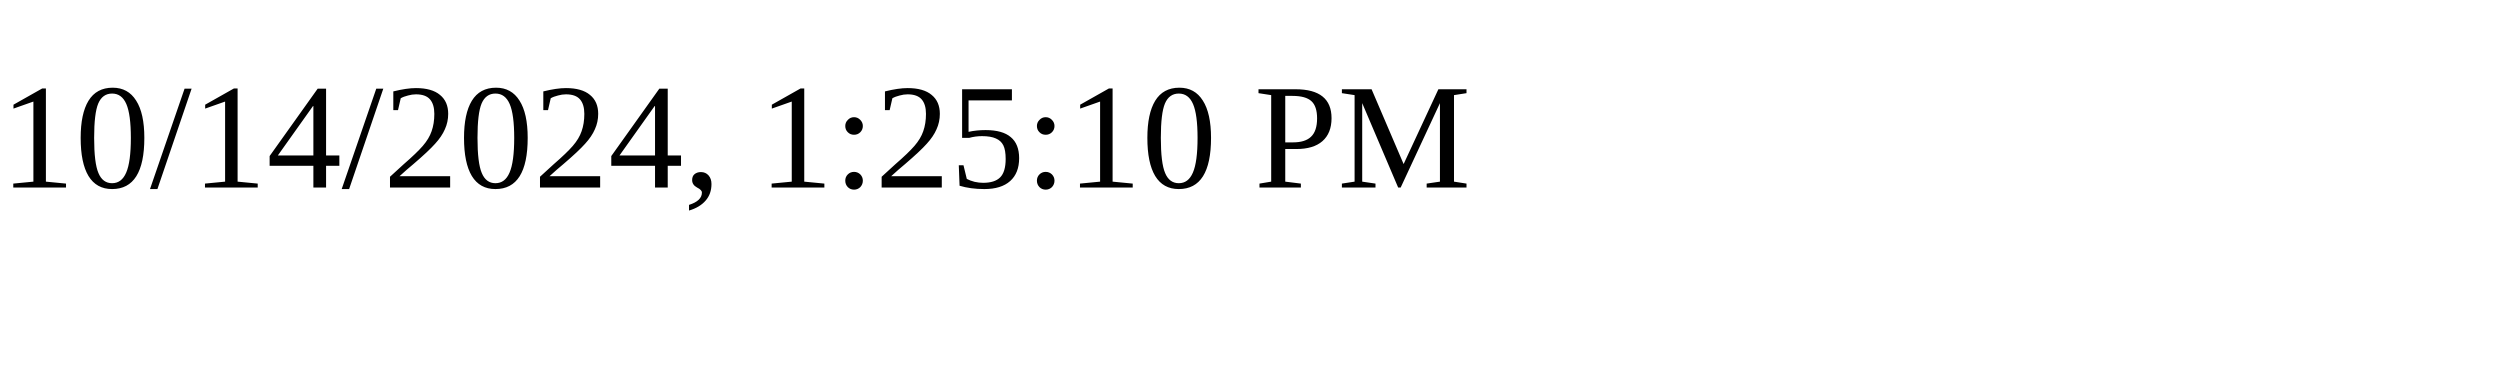
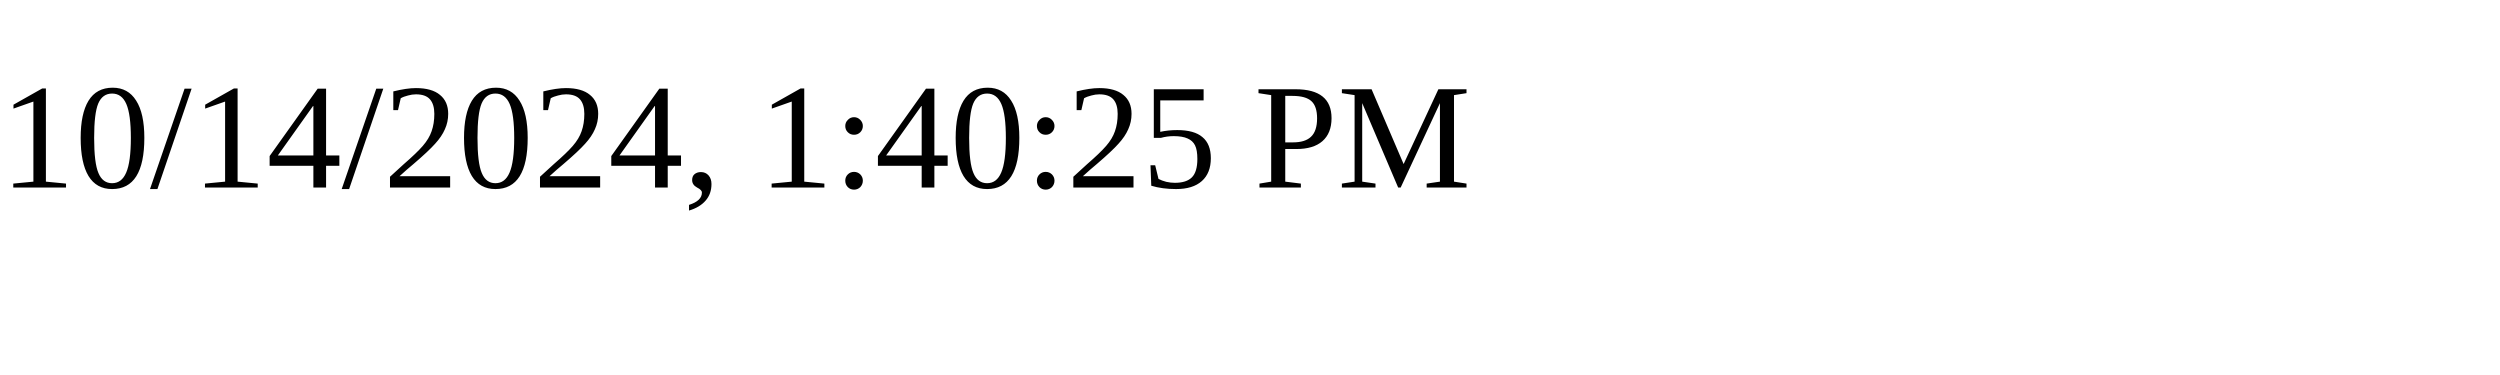
<svg xmlns="http://www.w3.org/2000/svg" height="30" width="200">
-   <text x="0" y="15">10/14/2024, 1:25:10 PM</text>
+   <text x="0" y="15">10/14/2024, 1:40:25 PM</text>
</svg>
